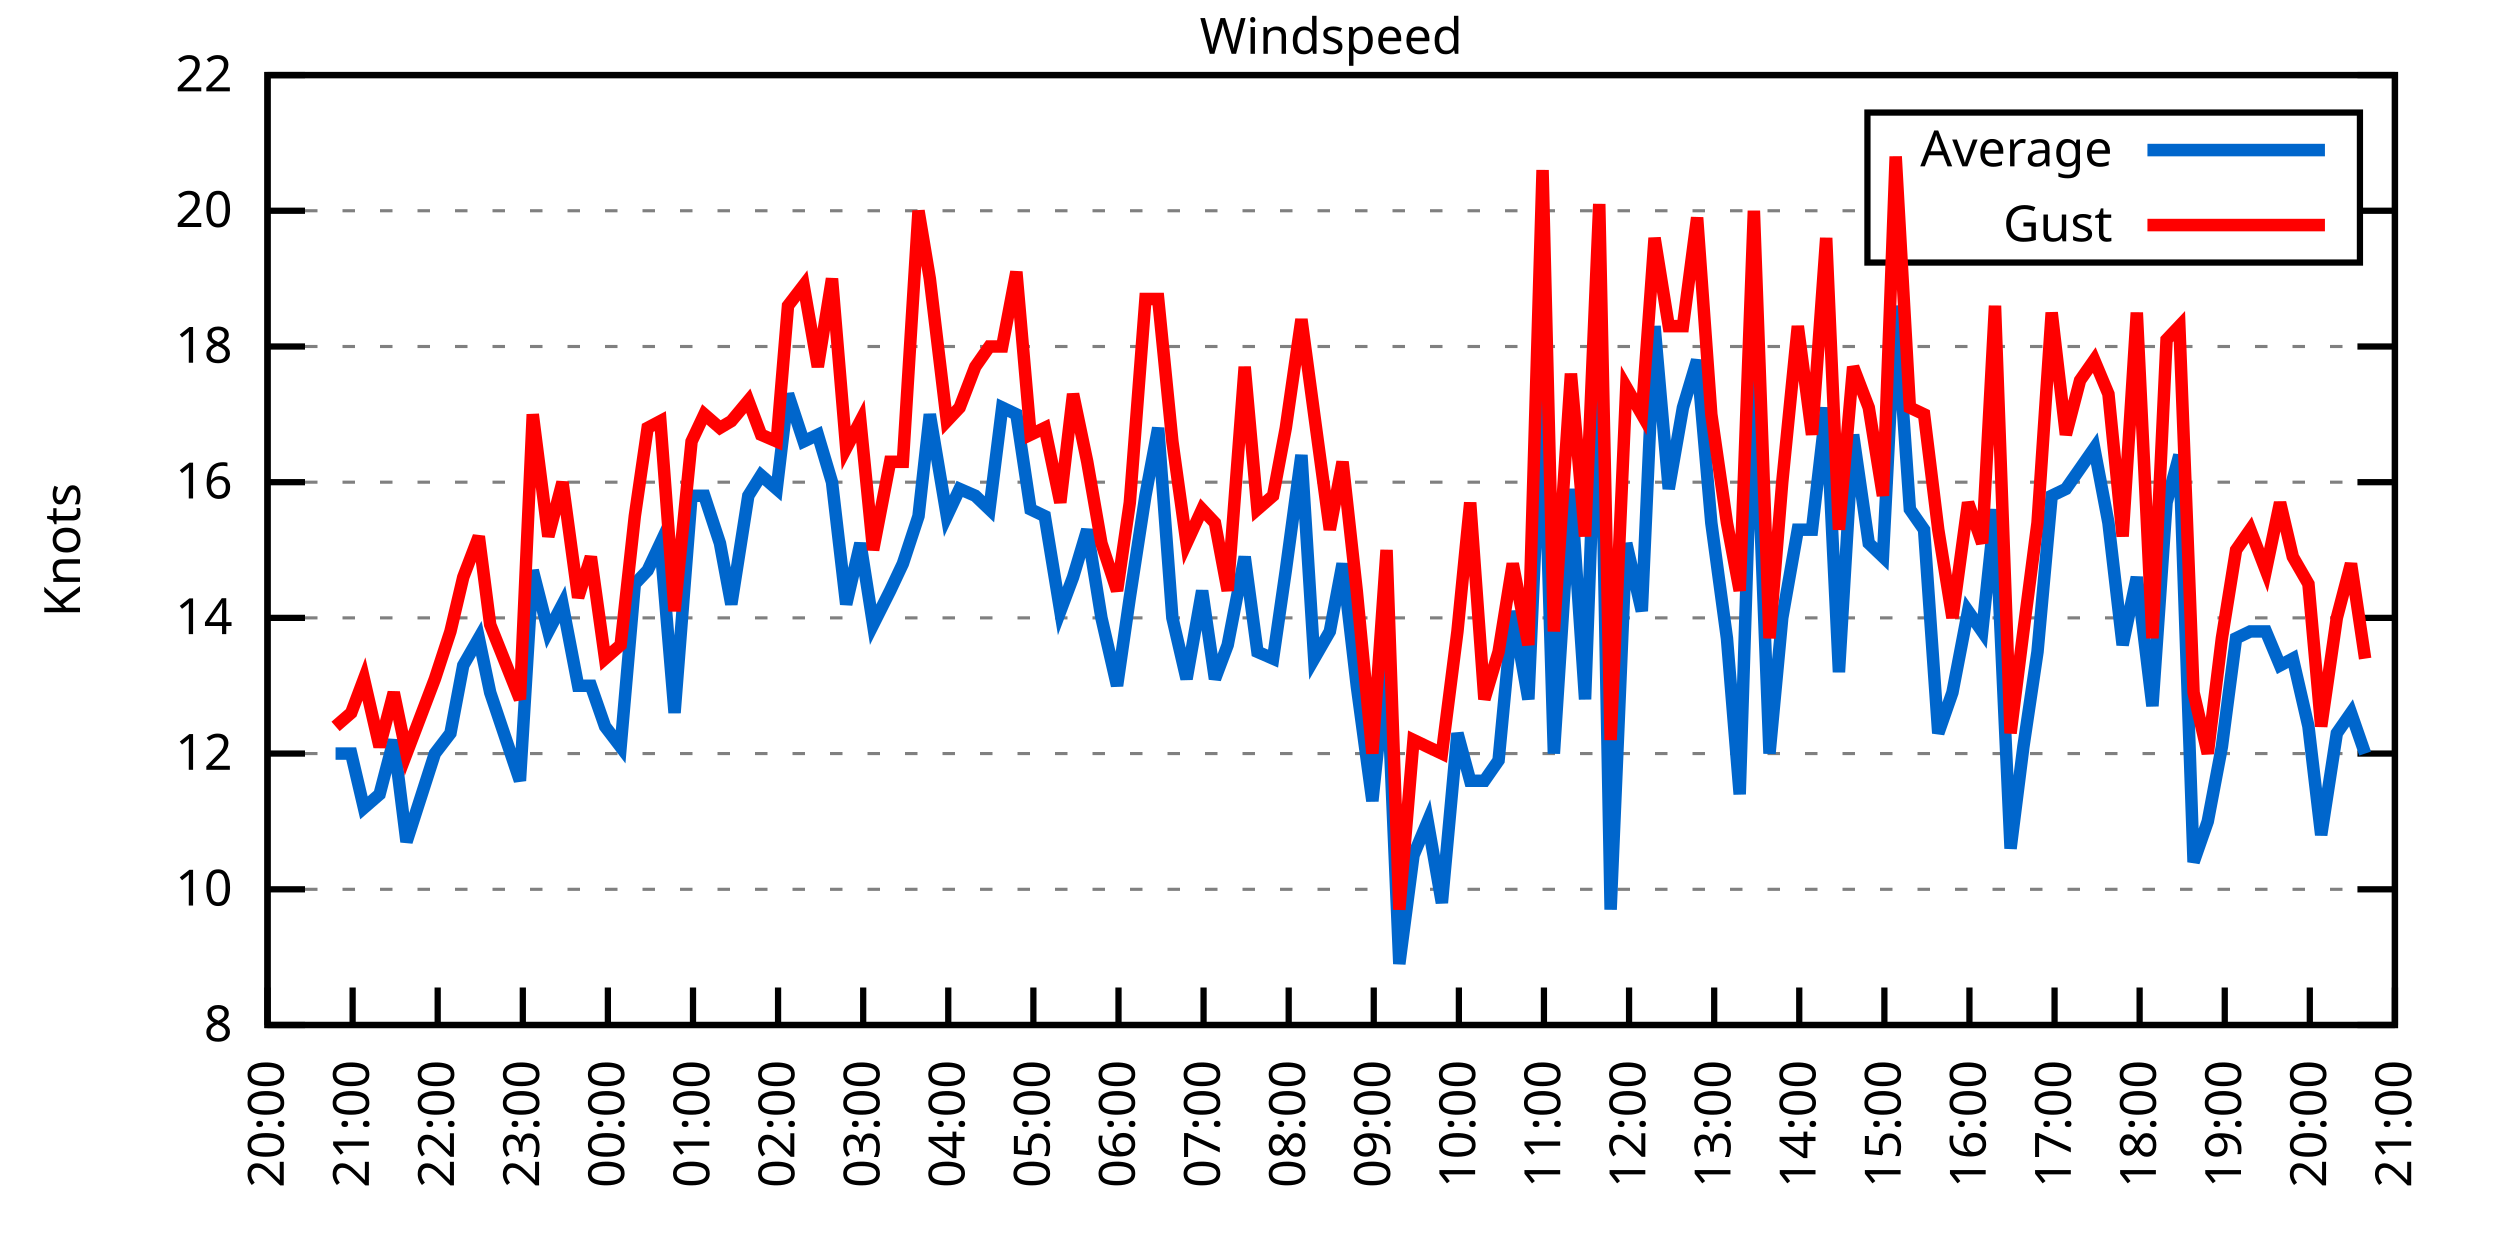
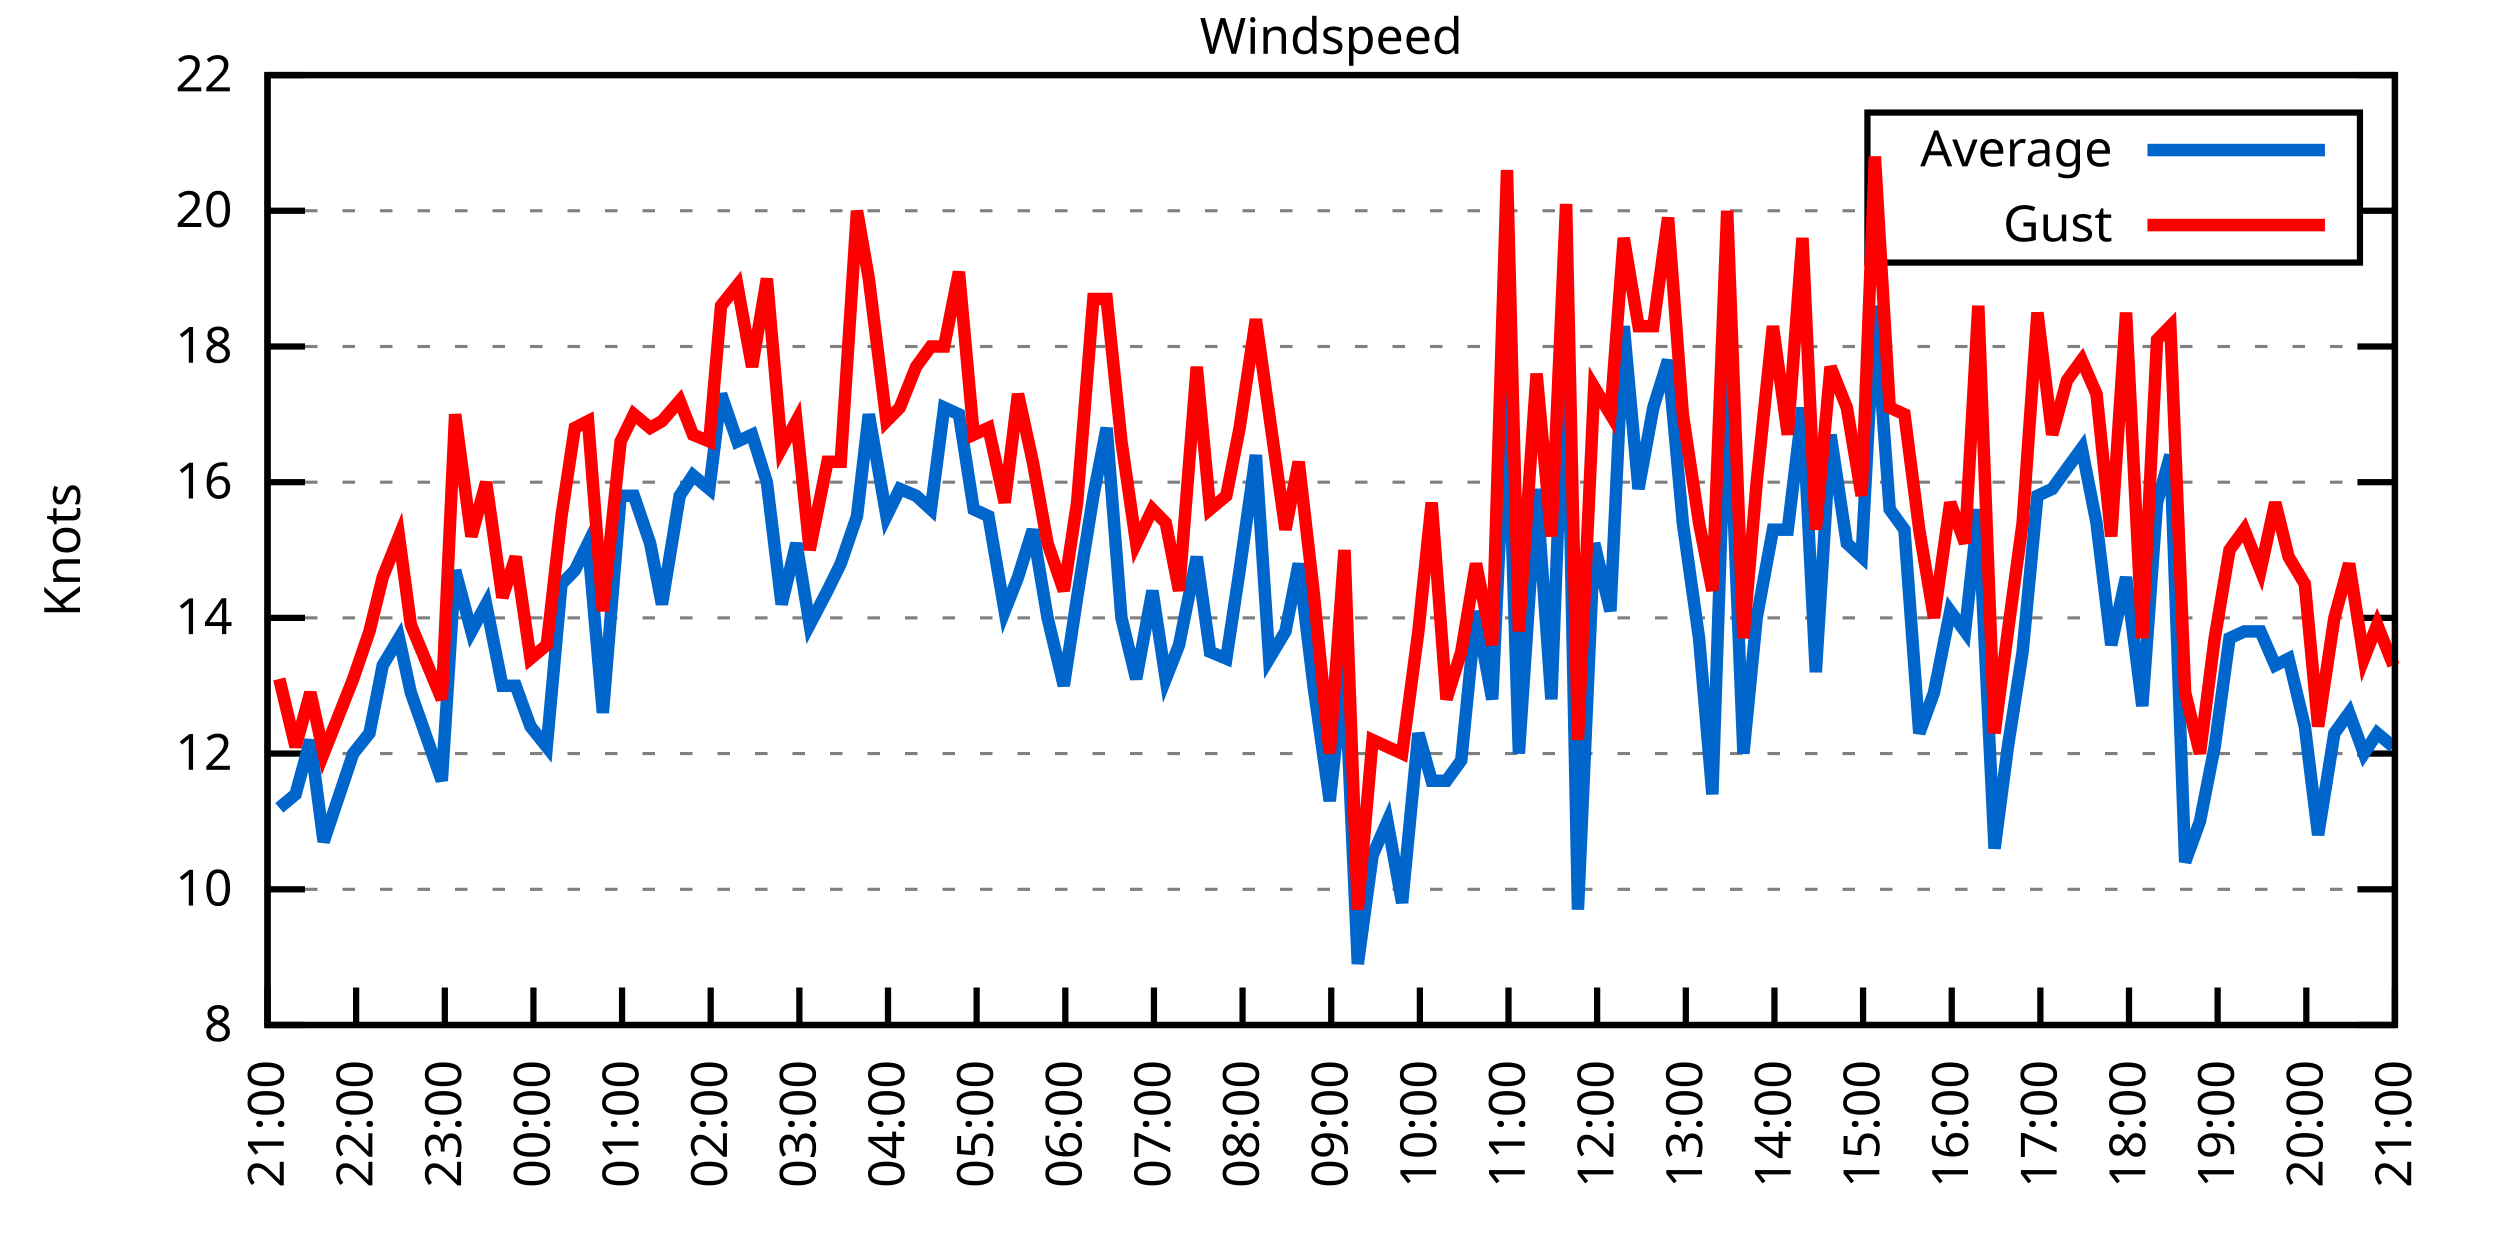
<svg xmlns="http://www.w3.org/2000/svg" xmlns:xlink="http://www.w3.org/1999/xlink" width="400" height="200" viewBox="0 0 400 200">
  <g id="gnuplot_canvas">
    <rect x="0" y="0" width="400" height="200" fill="none" />
    <defs>
      <circle id="gpDot" r="0.5" stroke-width="0.5" stroke="currentColor" />
      <path id="gpPt0" stroke-width="0.333" stroke="currentColor" d="M-1,0 h2 M0,-1 v2" />
      <path id="gpPt1" stroke-width="0.333" stroke="currentColor" d="M-1,-1 L1,1 M1,-1 L-1,1" />
      <path id="gpPt2" stroke-width="0.333" stroke="currentColor" d="M-1,0 L1,0 M0,-1 L0,1 M-1,-1 L1,1 M-1,1 L1,-1" />
      <rect id="gpPt3" stroke-width="0.333" stroke="currentColor" x="-1" y="-1" width="2" height="2" />
      <rect id="gpPt4" stroke-width="0.333" stroke="currentColor" fill="currentColor" x="-1" y="-1" width="2" height="2" />
      <circle id="gpPt5" stroke-width="0.333" stroke="currentColor" cx="0" cy="0" r="1" />
      <use xlink:href="#gpPt5" id="gpPt6" fill="currentColor" stroke="none" />
      <path id="gpPt7" stroke-width="0.333" stroke="currentColor" d="M0,-1.33 L-1.33,0.67 L1.33,0.67 z" />
      <use xlink:href="#gpPt7" id="gpPt8" fill="currentColor" stroke="none" />
      <use xlink:href="#gpPt7" id="gpPt9" stroke="currentColor" transform="rotate(180)" />
      <use xlink:href="#gpPt9" id="gpPt10" fill="currentColor" stroke="none" />
      <use xlink:href="#gpPt3" id="gpPt11" stroke="currentColor" transform="rotate(45)" />
      <use xlink:href="#gpPt11" id="gpPt12" fill="currentColor" stroke="none" />
      <path id="gpPt13" stroke-width="0.333" stroke="currentColor" d="M0,1.330 L1.265,0.411 L0.782,-1.067 L-0.782,-1.076 L-1.265,0.411 z" />
      <use xlink:href="#gpPt13" id="gpPt14" fill="currentColor" stroke="none" />
      <filter id="textbox" filterUnits="objectBoundingBox" x="0" y="0" height="1" width="1">
        <feFlood flood-color="white" flood-opacity="1" result="bgnd" />
        <feComposite in="SourceGraphic" in2="bgnd" operator="atop" />
      </filter>
      <filter id="greybox" filterUnits="objectBoundingBox" x="0" y="0" height="1" width="1">
        <feFlood flood-color="lightgrey" flood-opacity="1" result="grey" />
        <feComposite in="SourceGraphic" in2="grey" operator="atop" />
      </filter>
    </defs>
    <g fill="none" color="white" stroke="currentColor" stroke-width="1.00" stroke-linecap="butt" stroke-linejoin="miter">
</g>
    <g fill="none" color="black" stroke="currentColor" stroke-width="1.00" stroke-linecap="butt" stroke-linejoin="miter">
      <g stroke="none" shape-rendering="crispEdges">
        <polygon fill="rgb(255, 255, 255)" points="42.80,164.00 383.18,164.00 383.18,12.02 42.80,12.02 " />
      </g>
    </g>
    <g fill="none" color="black" stroke="currentColor" stroke-width="1.00" stroke-linecap="butt" stroke-linejoin="miter">
</g>
    <g fill="none" color="black" stroke="black" stroke-width="0.50" stroke-linecap="butt" stroke-linejoin="miter">
</g>
    <g fill="none" color="gray" stroke="currentColor" stroke-width="0.50" stroke-linecap="butt" stroke-linejoin="miter">
      <path stroke="gray" stroke-dasharray="2,4" class="gridline" d="M42.80,164.00 L383.19,164.00  " />
    </g>
    <g fill="none" color="gray" stroke="gray" stroke-width="1.00" stroke-linecap="butt" stroke-linejoin="miter">
</g>
    <g fill="none" color="black" stroke="currentColor" stroke-width="1.00" stroke-linecap="butt" stroke-linejoin="miter">
      <path stroke="black" d="M42.80,164.00 L48.80,164.00 M383.19,164.00 L377.19,164.00  " />
      <g transform="translate(37.20,166.60)" stroke="none" fill="black" font-family="Sans" font-size="8.00" text-anchor="end">
        <text>
          <tspan font-family="Sans"> 8</tspan>
        </text>
      </g>
    </g>
    <g fill="none" color="black" stroke="currentColor" stroke-width="1.00" stroke-linecap="butt" stroke-linejoin="miter">
</g>
    <g fill="none" color="black" stroke="black" stroke-width="0.50" stroke-linecap="butt" stroke-linejoin="miter">
</g>
    <g fill="none" color="gray" stroke="currentColor" stroke-width="0.50" stroke-linecap="butt" stroke-linejoin="miter">
      <path stroke="gray" stroke-dasharray="2,4" class="gridline" d="M42.80,142.29 L383.19,142.29  " />
    </g>
    <g fill="none" color="gray" stroke="gray" stroke-width="1.00" stroke-linecap="butt" stroke-linejoin="miter">
</g>
    <g fill="none" color="black" stroke="currentColor" stroke-width="1.00" stroke-linecap="butt" stroke-linejoin="miter">
      <path stroke="black" d="M42.80,142.29 L48.80,142.29 M383.19,142.29 L377.19,142.29  " />
      <g transform="translate(37.20,144.89)" stroke="none" fill="black" font-family="Sans" font-size="8.00" text-anchor="end">
        <text>
          <tspan font-family="Sans"> 10</tspan>
        </text>
      </g>
    </g>
    <g fill="none" color="black" stroke="currentColor" stroke-width="1.00" stroke-linecap="butt" stroke-linejoin="miter">
</g>
    <g fill="none" color="black" stroke="black" stroke-width="0.50" stroke-linecap="butt" stroke-linejoin="miter">
</g>
    <g fill="none" color="gray" stroke="currentColor" stroke-width="0.50" stroke-linecap="butt" stroke-linejoin="miter">
      <path stroke="gray" stroke-dasharray="2,4" class="gridline" d="M42.80,120.57 L383.19,120.57  " />
    </g>
    <g fill="none" color="gray" stroke="gray" stroke-width="1.00" stroke-linecap="butt" stroke-linejoin="miter">
</g>
    <g fill="none" color="black" stroke="currentColor" stroke-width="1.00" stroke-linecap="butt" stroke-linejoin="miter">
      <path stroke="black" d="M42.80,120.57 L48.80,120.57 M383.19,120.57 L377.19,120.57  " />
      <g transform="translate(37.20,123.17)" stroke="none" fill="black" font-family="Sans" font-size="8.00" text-anchor="end">
        <text>
          <tspan font-family="Sans"> 12</tspan>
        </text>
      </g>
    </g>
    <g fill="none" color="black" stroke="currentColor" stroke-width="1.00" stroke-linecap="butt" stroke-linejoin="miter">
</g>
    <g fill="none" color="black" stroke="black" stroke-width="0.50" stroke-linecap="butt" stroke-linejoin="miter">
</g>
    <g fill="none" color="gray" stroke="currentColor" stroke-width="0.50" stroke-linecap="butt" stroke-linejoin="miter">
      <path stroke="gray" stroke-dasharray="2,4" class="gridline" d="M42.80,98.86 L383.19,98.86  " />
    </g>
    <g fill="none" color="gray" stroke="gray" stroke-width="1.00" stroke-linecap="butt" stroke-linejoin="miter">
</g>
    <g fill="none" color="black" stroke="currentColor" stroke-width="1.00" stroke-linecap="butt" stroke-linejoin="miter">
      <path stroke="black" d="M42.80,98.86 L48.80,98.86 M383.19,98.86 L377.19,98.86  " />
      <g transform="translate(37.20,101.46)" stroke="none" fill="black" font-family="Sans" font-size="8.00" text-anchor="end">
        <text>
          <tspan font-family="Sans"> 14</tspan>
        </text>
      </g>
    </g>
    <g fill="none" color="black" stroke="currentColor" stroke-width="1.00" stroke-linecap="butt" stroke-linejoin="miter">
</g>
    <g fill="none" color="black" stroke="black" stroke-width="0.50" stroke-linecap="butt" stroke-linejoin="miter">
</g>
    <g fill="none" color="gray" stroke="currentColor" stroke-width="0.50" stroke-linecap="butt" stroke-linejoin="miter">
      <path stroke="gray" stroke-dasharray="2,4" class="gridline" d="M42.80,77.15 L383.19,77.15  " />
    </g>
    <g fill="none" color="gray" stroke="gray" stroke-width="1.00" stroke-linecap="butt" stroke-linejoin="miter">
</g>
    <g fill="none" color="black" stroke="currentColor" stroke-width="1.00" stroke-linecap="butt" stroke-linejoin="miter">
      <path stroke="black" d="M42.80,77.15 L48.80,77.15 M383.19,77.15 L377.19,77.15  " />
      <g transform="translate(37.20,79.75)" stroke="none" fill="black" font-family="Sans" font-size="8.00" text-anchor="end">
        <text>
          <tspan font-family="Sans"> 16</tspan>
        </text>
      </g>
    </g>
    <g fill="none" color="black" stroke="currentColor" stroke-width="1.00" stroke-linecap="butt" stroke-linejoin="miter">
</g>
    <g fill="none" color="black" stroke="black" stroke-width="0.50" stroke-linecap="butt" stroke-linejoin="miter">
</g>
    <g fill="none" color="gray" stroke="currentColor" stroke-width="0.50" stroke-linecap="butt" stroke-linejoin="miter">
      <path stroke="gray" stroke-dasharray="2,4" class="gridline" d="M42.80,55.44 L383.19,55.44  " />
    </g>
    <g fill="none" color="gray" stroke="gray" stroke-width="1.00" stroke-linecap="butt" stroke-linejoin="miter">
</g>
    <g fill="none" color="black" stroke="currentColor" stroke-width="1.00" stroke-linecap="butt" stroke-linejoin="miter">
      <path stroke="black" d="M42.80,55.44 L48.80,55.44 M383.19,55.44 L377.19,55.44  " />
      <g transform="translate(37.20,58.04)" stroke="none" fill="black" font-family="Sans" font-size="8.00" text-anchor="end">
        <text>
          <tspan font-family="Sans"> 18</tspan>
        </text>
      </g>
    </g>
    <g fill="none" color="black" stroke="currentColor" stroke-width="1.00" stroke-linecap="butt" stroke-linejoin="miter">
</g>
    <g fill="none" color="black" stroke="black" stroke-width="0.50" stroke-linecap="butt" stroke-linejoin="miter">
</g>
    <g fill="none" color="gray" stroke="currentColor" stroke-width="0.50" stroke-linecap="butt" stroke-linejoin="miter">
      <path stroke="gray" stroke-dasharray="2,4" class="gridline" d="M42.80,33.72 L298.79,33.72 M377.59,33.72 L383.19,33.72  " />
    </g>
    <g fill="none" color="gray" stroke="gray" stroke-width="1.00" stroke-linecap="butt" stroke-linejoin="miter">
</g>
    <g fill="none" color="black" stroke="currentColor" stroke-width="1.00" stroke-linecap="butt" stroke-linejoin="miter">
      <path stroke="black" d="M42.80,33.72 L48.80,33.72 M383.19,33.72 L377.19,33.72  " />
      <g transform="translate(37.20,36.32)" stroke="none" fill="black" font-family="Sans" font-size="8.00" text-anchor="end">
        <text>
          <tspan font-family="Sans"> 20</tspan>
        </text>
      </g>
    </g>
    <g fill="none" color="black" stroke="currentColor" stroke-width="1.00" stroke-linecap="butt" stroke-linejoin="miter">
</g>
    <g fill="none" color="black" stroke="black" stroke-width="0.50" stroke-linecap="butt" stroke-linejoin="miter">
</g>
    <g fill="none" color="gray" stroke="currentColor" stroke-width="0.50" stroke-linecap="butt" stroke-linejoin="miter">
      <path stroke="gray" stroke-dasharray="2,4" class="gridline" d="M42.80,12.01 L383.19,12.01  " />
    </g>
    <g fill="none" color="gray" stroke="gray" stroke-width="1.00" stroke-linecap="butt" stroke-linejoin="miter">
</g>
    <g fill="none" color="black" stroke="currentColor" stroke-width="1.00" stroke-linecap="butt" stroke-linejoin="miter">
      <path stroke="black" d="M42.80,12.01 L48.80,12.01 M383.19,12.01 L377.19,12.01  " />
      <g transform="translate(37.20,14.61)" stroke="none" fill="black" font-family="Sans" font-size="8.00" text-anchor="end">
        <text>
          <tspan font-family="Sans"> 22</tspan>
        </text>
      </g>
    </g>
    <g fill="none" color="black" stroke="currentColor" stroke-width="1.00" stroke-linecap="butt" stroke-linejoin="miter">
      <path stroke="black" d="M42.80,164.00 L42.80,158.00  " />
      <g transform="translate(45.40,169.60) rotate(270.00)" stroke="none" fill="black" font-family="Sans" font-size="8.00" text-anchor="end">
        <text>
-           <tspan font-family="Sans">20:00</tspan>
-         </text>
-       </g>
-     </g>
-     <g fill="none" color="black" stroke="currentColor" stroke-width="1.00" stroke-linecap="butt" stroke-linejoin="miter">
-       <path stroke="black" d="M56.42,164.00 L56.42,158.00  " />
-       <g transform="translate(59.02,169.60) rotate(270.00)" stroke="none" fill="black" font-family="Sans" font-size="8.00" text-anchor="end">
-         <text>
          <tspan font-family="Sans">21:00</tspan>
        </text>
      </g>
    </g>
    <g fill="none" color="black" stroke="currentColor" stroke-width="1.00" stroke-linecap="butt" stroke-linejoin="miter">
-       <path stroke="black" d="M70.03,164.00 L70.03,158.00  " />
-       <g transform="translate(72.63,169.60) rotate(270.00)" stroke="none" fill="black" font-family="Sans" font-size="8.00" text-anchor="end">
+       <path stroke="black" d="M56.98,164.00 L56.98,158.00  " />
+       <g transform="translate(59.58,169.60) rotate(270.00)" stroke="none" fill="black" font-family="Sans" font-size="8.00" text-anchor="end">
        <text>
          <tspan font-family="Sans">22:00</tspan>
        </text>
      </g>
    </g>
    <g fill="none" color="black" stroke="currentColor" stroke-width="1.00" stroke-linecap="butt" stroke-linejoin="miter">
-       <path stroke="black" d="M83.65,164.00 L83.65,158.00  " />
-       <g transform="translate(86.25,169.60) rotate(270.00)" stroke="none" fill="black" font-family="Sans" font-size="8.00" text-anchor="end">
+       <path stroke="black" d="M71.17,164.00 L71.17,158.00  " />
+       <g transform="translate(73.77,169.60) rotate(270.00)" stroke="none" fill="black" font-family="Sans" font-size="8.00" text-anchor="end">
        <text>
          <tspan font-family="Sans">23:00</tspan>
        </text>
      </g>
    </g>
    <g fill="none" color="black" stroke="currentColor" stroke-width="1.00" stroke-linecap="butt" stroke-linejoin="miter">
-       <path stroke="black" d="M97.26,164.00 L97.26,158.00  " />
-       <g transform="translate(99.86,169.60) rotate(270.00)" stroke="none" fill="black" font-family="Sans" font-size="8.00" text-anchor="end">
+       <path stroke="black" d="M85.35,164.00 L85.35,158.00  " />
+       <g transform="translate(87.95,169.60) rotate(270.00)" stroke="none" fill="black" font-family="Sans" font-size="8.00" text-anchor="end">
        <text>
          <tspan font-family="Sans">00:00</tspan>
        </text>
      </g>
    </g>
    <g fill="none" color="black" stroke="currentColor" stroke-width="1.00" stroke-linecap="butt" stroke-linejoin="miter">
-       <path stroke="black" d="M110.88,164.00 L110.88,158.00  " />
-       <g transform="translate(113.48,169.60) rotate(270.00)" stroke="none" fill="black" font-family="Sans" font-size="8.00" text-anchor="end">
+       <path stroke="black" d="M99.53,164.00 L99.53,158.00  " />
+       <g transform="translate(102.13,169.60) rotate(270.00)" stroke="none" fill="black" font-family="Sans" font-size="8.00" text-anchor="end">
        <text>
          <tspan font-family="Sans">01:00</tspan>
        </text>
      </g>
    </g>
    <g fill="none" color="black" stroke="currentColor" stroke-width="1.00" stroke-linecap="butt" stroke-linejoin="miter">
-       <path stroke="black" d="M124.49,164.00 L124.49,158.00  " />
-       <g transform="translate(127.09,169.60) rotate(270.00)" stroke="none" fill="black" font-family="Sans" font-size="8.00" text-anchor="end">
+       <path stroke="black" d="M113.71,164.00 L113.71,158.00  " />
+       <g transform="translate(116.31,169.60) rotate(270.00)" stroke="none" fill="black" font-family="Sans" font-size="8.00" text-anchor="end">
        <text>
          <tspan font-family="Sans">02:00</tspan>
        </text>
      </g>
    </g>
    <g fill="none" color="black" stroke="currentColor" stroke-width="1.00" stroke-linecap="butt" stroke-linejoin="miter">
-       <path stroke="black" d="M138.11,164.00 L138.11,158.00  " />
-       <g transform="translate(140.71,169.60) rotate(270.00)" stroke="none" fill="black" font-family="Sans" font-size="8.00" text-anchor="end">
+       <path stroke="black" d="M127.90,164.00 L127.90,158.00  " />
+       <g transform="translate(130.50,169.60) rotate(270.00)" stroke="none" fill="black" font-family="Sans" font-size="8.00" text-anchor="end">
        <text>
          <tspan font-family="Sans">03:00</tspan>
        </text>
      </g>
    </g>
    <g fill="none" color="black" stroke="currentColor" stroke-width="1.00" stroke-linecap="butt" stroke-linejoin="miter">
-       <path stroke="black" d="M151.72,164.00 L151.72,158.00  " />
-       <g transform="translate(154.32,169.60) rotate(270.00)" stroke="none" fill="black" font-family="Sans" font-size="8.00" text-anchor="end">
+       <path stroke="black" d="M142.08,164.00 L142.08,158.00  " />
+       <g transform="translate(144.68,169.60) rotate(270.00)" stroke="none" fill="black" font-family="Sans" font-size="8.00" text-anchor="end">
        <text>
          <tspan font-family="Sans">04:00</tspan>
        </text>
      </g>
    </g>
    <g fill="none" color="black" stroke="currentColor" stroke-width="1.00" stroke-linecap="butt" stroke-linejoin="miter">
-       <path stroke="black" d="M165.34,164.00 L165.34,158.00  " />
-       <g transform="translate(167.94,169.60) rotate(270.00)" stroke="none" fill="black" font-family="Sans" font-size="8.00" text-anchor="end">
+       <path stroke="black" d="M156.26,164.00 L156.26,158.00  " />
+       <g transform="translate(158.86,169.60) rotate(270.00)" stroke="none" fill="black" font-family="Sans" font-size="8.00" text-anchor="end">
        <text>
          <tspan font-family="Sans">05:00</tspan>
        </text>
      </g>
    </g>
    <g fill="none" color="black" stroke="currentColor" stroke-width="1.00" stroke-linecap="butt" stroke-linejoin="miter">
-       <path stroke="black" d="M178.96,164.00 L178.96,158.00  " />
-       <g transform="translate(181.56,169.60) rotate(270.00)" stroke="none" fill="black" font-family="Sans" font-size="8.00" text-anchor="end">
+       <path stroke="black" d="M170.45,164.00 L170.45,158.00  " />
+       <g transform="translate(173.05,169.60) rotate(270.00)" stroke="none" fill="black" font-family="Sans" font-size="8.00" text-anchor="end">
        <text>
          <tspan font-family="Sans">06:00</tspan>
        </text>
      </g>
    </g>
    <g fill="none" color="black" stroke="currentColor" stroke-width="1.00" stroke-linecap="butt" stroke-linejoin="miter">
-       <path stroke="black" d="M192.57,164.00 L192.57,158.00  " />
-       <g transform="translate(195.17,169.60) rotate(270.00)" stroke="none" fill="black" font-family="Sans" font-size="8.00" text-anchor="end">
+       <path stroke="black" d="M184.63,164.00 L184.63,158.00  " />
+       <g transform="translate(187.23,169.60) rotate(270.00)" stroke="none" fill="black" font-family="Sans" font-size="8.00" text-anchor="end">
        <text>
          <tspan font-family="Sans">07:00</tspan>
        </text>
      </g>
    </g>
    <g fill="none" color="black" stroke="currentColor" stroke-width="1.00" stroke-linecap="butt" stroke-linejoin="miter">
-       <path stroke="black" d="M206.19,164.00 L206.19,158.00  " />
-       <g transform="translate(208.79,169.60) rotate(270.00)" stroke="none" fill="black" font-family="Sans" font-size="8.00" text-anchor="end">
+       <path stroke="black" d="M198.81,164.00 L198.81,158.00  " />
+       <g transform="translate(201.41,169.60) rotate(270.00)" stroke="none" fill="black" font-family="Sans" font-size="8.00" text-anchor="end">
        <text>
          <tspan font-family="Sans">08:00</tspan>
        </text>
      </g>
    </g>
    <g fill="none" color="black" stroke="currentColor" stroke-width="1.00" stroke-linecap="butt" stroke-linejoin="miter">
-       <path stroke="black" d="M219.80,164.00 L219.80,158.00  " />
-       <g transform="translate(222.40,169.60) rotate(270.00)" stroke="none" fill="black" font-family="Sans" font-size="8.00" text-anchor="end">
+       <path stroke="black" d="M213.00,164.00 L213.00,158.00  " />
+       <g transform="translate(215.60,169.60) rotate(270.00)" stroke="none" fill="black" font-family="Sans" font-size="8.00" text-anchor="end">
        <text>
          <tspan font-family="Sans">09:00</tspan>
        </text>
      </g>
    </g>
    <g fill="none" color="black" stroke="currentColor" stroke-width="1.00" stroke-linecap="butt" stroke-linejoin="miter">
-       <path stroke="black" d="M233.42,164.00 L233.42,158.00  " />
-       <g transform="translate(236.02,169.60) rotate(270.00)" stroke="none" fill="black" font-family="Sans" font-size="8.00" text-anchor="end">
+       <path stroke="black" d="M227.18,164.00 L227.18,158.00  " />
+       <g transform="translate(229.78,169.60) rotate(270.00)" stroke="none" fill="black" font-family="Sans" font-size="8.00" text-anchor="end">
        <text>
          <tspan font-family="Sans">10:00</tspan>
        </text>
      </g>
    </g>
    <g fill="none" color="black" stroke="currentColor" stroke-width="1.00" stroke-linecap="butt" stroke-linejoin="miter">
-       <path stroke="black" d="M247.03,164.00 L247.03,158.00  " />
-       <g transform="translate(249.63,169.60) rotate(270.00)" stroke="none" fill="black" font-family="Sans" font-size="8.00" text-anchor="end">
+       <path stroke="black" d="M241.36,164.00 L241.36,158.00  " />
+       <g transform="translate(243.96,169.60) rotate(270.00)" stroke="none" fill="black" font-family="Sans" font-size="8.00" text-anchor="end">
        <text>
          <tspan font-family="Sans">11:00</tspan>
        </text>
      </g>
    </g>
    <g fill="none" color="black" stroke="currentColor" stroke-width="1.00" stroke-linecap="butt" stroke-linejoin="miter">
-       <path stroke="black" d="M260.65,164.00 L260.65,158.00  " />
-       <g transform="translate(263.25,169.60) rotate(270.00)" stroke="none" fill="black" font-family="Sans" font-size="8.00" text-anchor="end">
+       <path stroke="black" d="M255.54,164.00 L255.54,158.00  " />
+       <g transform="translate(258.14,169.60) rotate(270.00)" stroke="none" fill="black" font-family="Sans" font-size="8.00" text-anchor="end">
        <text>
          <tspan font-family="Sans">12:00</tspan>
        </text>
      </g>
    </g>
    <g fill="none" color="black" stroke="currentColor" stroke-width="1.00" stroke-linecap="butt" stroke-linejoin="miter">
-       <path stroke="black" d="M274.27,164.00 L274.27,158.00  " />
-       <g transform="translate(276.87,169.60) rotate(270.00)" stroke="none" fill="black" font-family="Sans" font-size="8.00" text-anchor="end">
+       <path stroke="black" d="M269.73,164.00 L269.73,158.00  " />
+       <g transform="translate(272.33,169.60) rotate(270.00)" stroke="none" fill="black" font-family="Sans" font-size="8.00" text-anchor="end">
        <text>
          <tspan font-family="Sans">13:00</tspan>
        </text>
      </g>
    </g>
    <g fill="none" color="black" stroke="currentColor" stroke-width="1.00" stroke-linecap="butt" stroke-linejoin="miter">
-       <path stroke="black" d="M287.88,164.00 L287.88,158.00  " />
-       <g transform="translate(290.48,169.60) rotate(270.00)" stroke="none" fill="black" font-family="Sans" font-size="8.00" text-anchor="end">
+       <path stroke="black" d="M283.91,164.00 L283.91,158.00  " />
+       <g transform="translate(286.51,169.60) rotate(270.00)" stroke="none" fill="black" font-family="Sans" font-size="8.00" text-anchor="end">
        <text>
          <tspan font-family="Sans">14:00</tspan>
        </text>
      </g>
    </g>
    <g fill="none" color="black" stroke="currentColor" stroke-width="1.00" stroke-linecap="butt" stroke-linejoin="miter">
-       <path stroke="black" d="M301.50,164.00 L301.50,158.00  " />
-       <g transform="translate(304.10,169.60) rotate(270.00)" stroke="none" fill="black" font-family="Sans" font-size="8.00" text-anchor="end">
+       <path stroke="black" d="M298.09,164.00 L298.09,158.00  " />
+       <g transform="translate(300.69,169.60) rotate(270.00)" stroke="none" fill="black" font-family="Sans" font-size="8.00" text-anchor="end">
        <text>
          <tspan font-family="Sans">15:00</tspan>
        </text>
      </g>
    </g>
    <g fill="none" color="black" stroke="currentColor" stroke-width="1.00" stroke-linecap="butt" stroke-linejoin="miter">
-       <path stroke="black" d="M315.11,164.00 L315.11,158.00  " />
-       <g transform="translate(317.71,169.60) rotate(270.00)" stroke="none" fill="black" font-family="Sans" font-size="8.00" text-anchor="end">
+       <path stroke="black" d="M312.28,164.00 L312.28,158.00  " />
+       <g transform="translate(314.88,169.60) rotate(270.00)" stroke="none" fill="black" font-family="Sans" font-size="8.00" text-anchor="end">
        <text>
          <tspan font-family="Sans">16:00</tspan>
        </text>
      </g>
    </g>
    <g fill="none" color="black" stroke="currentColor" stroke-width="1.00" stroke-linecap="butt" stroke-linejoin="miter">
-       <path stroke="black" d="M328.73,164.00 L328.73,158.00  " />
-       <g transform="translate(331.33,169.60) rotate(270.00)" stroke="none" fill="black" font-family="Sans" font-size="8.00" text-anchor="end">
+       <path stroke="black" d="M326.46,164.00 L326.46,158.00  " />
+       <g transform="translate(329.06,169.60) rotate(270.00)" stroke="none" fill="black" font-family="Sans" font-size="8.00" text-anchor="end">
        <text>
          <tspan font-family="Sans">17:00</tspan>
        </text>
      </g>
    </g>
    <g fill="none" color="black" stroke="currentColor" stroke-width="1.00" stroke-linecap="butt" stroke-linejoin="miter">
-       <path stroke="black" d="M342.34,164.00 L342.34,158.00  " />
-       <g transform="translate(344.94,169.60) rotate(270.00)" stroke="none" fill="black" font-family="Sans" font-size="8.00" text-anchor="end">
+       <path stroke="black" d="M340.64,164.00 L340.64,158.00  " />
+       <g transform="translate(343.24,169.60) rotate(270.00)" stroke="none" fill="black" font-family="Sans" font-size="8.00" text-anchor="end">
        <text>
          <tspan font-family="Sans">18:00</tspan>
        </text>
      </g>
    </g>
    <g fill="none" color="black" stroke="currentColor" stroke-width="1.00" stroke-linecap="butt" stroke-linejoin="miter">
-       <path stroke="black" d="M355.96,164.00 L355.96,158.00  " />
-       <g transform="translate(358.56,169.60) rotate(270.00)" stroke="none" fill="black" font-family="Sans" font-size="8.00" text-anchor="end">
+       <path stroke="black" d="M354.82,164.00 L354.82,158.00  " />
+       <g transform="translate(357.42,169.60) rotate(270.00)" stroke="none" fill="black" font-family="Sans" font-size="8.00" text-anchor="end">
        <text>
          <tspan font-family="Sans">19:00</tspan>
        </text>
      </g>
    </g>
    <g fill="none" color="black" stroke="currentColor" stroke-width="1.00" stroke-linecap="butt" stroke-linejoin="miter">
-       <path stroke="black" d="M369.57,164.00 L369.57,158.00  " />
-       <g transform="translate(372.17,169.60) rotate(270.00)" stroke="none" fill="black" font-family="Sans" font-size="8.00" text-anchor="end">
+       <path stroke="black" d="M369.01,164.00 L369.01,158.00  " />
+       <g transform="translate(371.61,169.60) rotate(270.00)" stroke="none" fill="black" font-family="Sans" font-size="8.00" text-anchor="end">
        <text>
          <tspan font-family="Sans">20:00</tspan>
        </text>
      </g>
    </g>
    <g fill="none" color="black" stroke="currentColor" stroke-width="1.00" stroke-linecap="butt" stroke-linejoin="miter">
      <path stroke="black" d="M383.19,164.00 L383.19,158.00  " />
      <g transform="translate(385.79,169.60) rotate(270.00)" stroke="none" fill="black" font-family="Sans" font-size="8.00" text-anchor="end">
        <text>
          <tspan font-family="Sans">21:00</tspan>
        </text>
      </g>
    </g>
    <g fill="none" color="black" stroke="currentColor" stroke-width="1.00" stroke-linecap="butt" stroke-linejoin="miter">
</g>
    <g fill="none" color="black" stroke="currentColor" stroke-width="1.00" stroke-linecap="butt" stroke-linejoin="miter">
      <path stroke="black" d="M42.80,12.01 L42.80,164.00 L383.19,164.00 L383.19,12.01 L42.80,12.01 Z  " />
    </g>
    <g fill="none" color="black" stroke="currentColor" stroke-width="1.00" stroke-linecap="butt" stroke-linejoin="miter">
</g>
    <g fill="none" color="black" stroke="currentColor" stroke-width="1.00" stroke-linecap="butt" stroke-linejoin="miter">
      <path stroke="black" d="M298.79,42.01 L298.79,18.01 L377.59,18.01 L377.59,42.01 L298.79,42.01 Z  " />
    </g>
    <g id="Windspeed_plot_1">
      <g fill="none" color="white" stroke="black" stroke-width="2.00" stroke-linecap="butt" stroke-linejoin="miter">
</g>
      <g fill="none" color="black" stroke="currentColor" stroke-width="2.00" stroke-linecap="butt" stroke-linejoin="miter">
        <g transform="translate(337.99,26.61)" stroke="none" fill="black" font-family="Sans" font-size="8.00" text-anchor="end">
          <text>
            <tspan font-family="Sans">Average</tspan>
          </text>
        </g>
      </g>
      <g fill="none" color="black" stroke="currentColor" stroke-width="2.00" stroke-linecap="butt" stroke-linejoin="miter">
-         <path stroke="rgb(  0, 102, 204)" d="M343.59,24.01 L371.99,24.01 M53.69,120.57 L56.19,120.57 L58.23,129.26 L60.73,127.09 L63.00,118.40 L65.04,134.69   L69.58,120.57 L72.07,117.32 L74.12,106.46 L76.61,102.12 L78.43,110.80 L83.19,124.92 L85.24,91.26 L87.73,101.03   L90.00,96.69 L92.50,109.72 L94.54,109.72 L96.81,116.23 L99.30,119.49 L101.57,93.43 L103.62,91.26 L105.66,86.92   L107.93,114.06 L110.65,79.32 L112.69,79.32 L115.19,86.92 L117.01,96.69 L119.73,79.32 L121.77,76.06 L124.27,78.23   L126.08,63.04 L128.58,70.63 L130.85,69.55 L133.12,77.15 L135.39,96.69 L137.66,86.92 L139.70,99.95 L142.42,94.52   L144.46,90.18 L146.96,82.58 L148.77,66.29 L151.50,82.58 L153.54,78.23 L156.04,79.32 L158.31,81.49 L160.35,65.21   L162.62,66.29 L164.89,81.49 L167.16,82.58 L169.65,97.78 L171.69,92.35 L173.96,84.75 L176.23,98.86 L178.73,109.72   L180.77,95.60 L183.27,79.32 L185.31,68.46 L187.58,98.86 L189.85,108.63 L192.34,94.52 L194.39,108.63 L196.43,103.20   L199.15,89.09 L201.19,104.29 L203.69,105.38 L205.73,91.26 L208.23,72.81 L210.27,105.38 L212.77,101.03 L214.81,90.18   L217.08,109.72 L219.58,128.17 L221.85,106.46 L223.89,154.23 L226.16,136.86 L228.43,131.43 L230.70,144.46 L233.19,117.32   L235.23,124.92 L237.50,124.92 L239.77,121.66 L242.04,97.78 L244.54,111.89 L246.81,60.86 L248.62,120.57 L251.35,78.23   L253.61,111.89 L255.88,50.01 L257.70,145.54 L260.20,86.92 L262.69,97.78 L264.73,52.18 L267.00,78.23 L269.27,65.21   L271.54,57.61 L273.81,83.66 L276.31,102.12 L278.35,127.09 L280.62,56.52 L283.12,120.57 L285.16,98.86 L287.65,84.75   L289.92,84.75 L292.19,65.21 L294.23,107.55 L296.50,69.55 L299.00,86.92 L301.27,89.09 L303.31,48.92 L305.58,81.49   L307.85,84.75 L310.12,117.32 L312.39,110.80 L314.89,97.78 L317.15,101.03 L319.20,81.49 L321.69,135.77 L323.74,119.49   L326.00,104.29 L328.27,79.32 L330.54,78.23 L332.81,74.98 L335.08,71.72 L337.35,83.66 L339.62,103.20 L341.89,92.35   L344.39,112.97 L346.65,80.41 L348.70,72.81 L350.97,137.94 L353.24,131.43 L355.50,119.49 L357.77,102.12 L360.04,101.03   L362.54,101.03 L364.81,106.46 L366.85,105.38 L369.35,116.23 L371.39,133.60 L373.89,117.32 L376.16,114.06 L378.42,120.57    " />
+         <path stroke="rgb(  0, 102, 204)" d="M343.59,24.01 L371.99,24.01 M44.69,129.26 L47.29,127.09 L49.66,118.40 L51.78,134.69 L56.51,120.57 L59.11,117.32   L61.24,106.46 L63.84,102.12 L65.73,110.80 L70.69,124.92 L72.82,91.26 L75.42,101.03 L77.78,96.69 L80.38,109.72   L82.51,109.72 L84.88,116.23 L87.48,119.49 L89.84,93.43 L91.97,91.26 L94.09,86.92 L96.46,114.06 L99.30,79.32   L101.42,79.32 L104.02,86.92 L105.91,96.69 L108.75,79.32 L110.88,76.06 L113.48,78.23 L115.37,63.04 L117.97,70.63   L120.33,69.55 L122.70,77.15 L125.06,96.69 L127.42,86.92 L129.55,99.95 L132.39,94.52 L134.52,90.18 L137.12,82.58   L139.01,66.29 L141.84,82.58 L143.97,78.23 L146.57,79.32 L148.94,81.49 L151.06,65.21 L153.43,66.29 L155.79,81.49   L158.15,82.58 L160.75,97.78 L162.88,92.35 L165.25,84.75 L167.61,98.86 L170.21,109.72 L172.34,95.60 L174.94,79.32   L177.06,68.46 L179.43,98.86 L181.79,108.63 L184.39,94.52 L186.52,108.63 L188.65,103.20 L191.48,89.09 L193.61,104.29   L196.21,105.38 L198.34,91.26 L200.94,72.81 L203.07,105.38 L205.67,101.03 L207.79,90.18 L210.16,109.72 L212.76,128.17   L215.12,106.46 L217.25,154.23 L219.61,136.86 L221.98,131.43 L224.34,144.46 L226.94,117.32 L229.07,124.92 L231.43,124.92   L233.80,121.66 L236.16,97.78 L238.76,111.89 L241.12,60.86 L243.02,120.57 L245.85,78.23 L248.22,111.89 L250.58,50.01   L252.47,145.54 L255.07,86.92 L257.67,97.78 L259.80,52.18 L262.16,78.23 L264.53,65.21 L266.89,57.61 L269.25,83.66   L271.85,102.12 L273.98,127.09 L276.35,56.52 L278.95,120.57 L281.07,98.86 L283.67,84.75 L286.04,84.75 L288.40,65.21   L290.53,107.55 L292.89,69.55 L295.49,86.92 L297.86,89.09 L299.98,48.92 L302.35,81.49 L304.71,84.75 L307.08,117.32   L309.44,110.80 L312.04,97.78 L314.40,101.03 L316.53,81.49 L319.13,135.77 L321.26,119.49 L323.62,104.29 L325.99,79.32   L328.35,78.23 L330.71,74.98 L333.08,71.72 L335.44,83.66 L337.80,103.20 L340.17,92.35 L342.77,112.97 L345.13,80.41   L347.26,72.81 L349.62,137.94 L351.99,131.43 L354.35,119.49 L356.72,102.12 L359.08,101.03 L361.68,101.03 L364.04,106.46   L366.17,105.38 L368.77,116.23 L370.90,133.60 L373.50,117.32 L375.86,114.06 L378.23,120.57 L380.35,117.32 L382.95,119.49    " />
      </g>
    </g>
    <g id="Windspeed_plot_2">
      <g fill="none" color="black" stroke="currentColor" stroke-width="2.00" stroke-linecap="butt" stroke-linejoin="miter">
        <g transform="translate(337.99,38.61)" stroke="none" fill="black" font-family="Sans" font-size="8.00" text-anchor="end">
          <text>
            <tspan font-family="Sans">Gust</tspan>
          </text>
        </g>
      </g>
      <g fill="none" color="black" stroke="currentColor" stroke-width="2.00" stroke-linecap="butt" stroke-linejoin="miter">
-         <path stroke="rgb(255,   0,   0)" d="M343.59,36.01 L371.99,36.01 M53.69,116.23 L56.19,114.06 L58.23,108.63 L60.73,119.49 L63.00,110.80 L65.04,120.57   L69.58,108.63 L72.07,101.03 L74.12,92.35 L76.61,85.83 L78.43,99.95 L83.19,111.89 L85.24,66.29 L87.73,85.83   L90.00,77.15 L92.50,95.60 L94.54,89.09 L96.81,105.38 L99.30,103.20 L101.57,82.58 L103.62,68.46 L105.66,67.38   L107.93,97.78 L110.65,70.63 L112.69,66.29 L115.19,68.46 L117.01,67.38 L119.73,64.12 L121.77,69.55 L124.27,70.63   L126.08,48.92 L128.58,45.66 L130.85,58.69 L133.12,44.58 L135.39,71.72 L137.66,67.38 L139.70,88.00 L142.42,73.89   L144.46,73.89 L146.96,33.72 L148.77,44.58 L151.50,67.38 L153.54,65.21 L156.04,58.69 L158.31,55.44 L160.35,55.44   L162.62,43.49 L164.89,69.55 L167.16,68.46 L169.65,80.41 L171.69,63.04 L173.96,73.89 L176.23,86.92 L178.73,94.52   L180.77,80.41 L183.27,47.84 L185.31,47.84 L187.58,70.63 L189.85,86.92 L192.34,81.49 L194.39,83.66 L196.43,94.52   L199.15,58.69 L201.19,81.49 L203.69,79.32 L205.73,68.46 L208.23,51.09 L210.27,66.29 L212.77,84.75 L214.81,73.89   L217.08,94.52 L219.58,120.57 L221.85,88.00 L223.89,145.54 L226.16,118.40 L228.43,119.49 L230.70,120.57 L233.19,101.03   L235.23,80.41 L237.50,111.89 L239.77,104.29 L242.04,90.18 L244.54,103.20 L246.81,27.21 L248.62,101.03 L251.35,59.78   L253.61,85.83 L255.88,32.64 L257.70,118.40 L260.20,61.95 L262.69,66.29 L264.73,38.07 L267.00,52.18 L269.27,52.18   L271.54,34.81 L273.81,66.29 L276.31,83.66 L278.35,94.52 L280.62,33.72 L283.12,102.12 L285.16,77.15 L287.65,52.18   L289.92,69.55 L292.19,38.07 L294.23,84.75 L296.50,58.69 L299.00,65.21 L301.27,79.32 L303.31,25.04 L305.58,65.21   L307.85,66.29 L310.12,84.75 L312.39,98.86 L314.89,80.41 L317.15,86.92 L319.20,48.92 L321.69,117.32 L323.74,101.03   L326.00,83.66 L328.27,50.01 L330.54,69.55 L332.81,60.86 L335.08,57.61 L337.35,63.04 L339.62,85.83 L341.89,50.01   L344.39,102.12 L346.65,54.35 L348.70,52.18 L350.97,110.80 L353.24,120.57 L355.50,102.12 L357.77,88.00 L360.04,84.75   L362.54,91.26 L364.81,80.41 L366.85,89.09 L369.35,93.43 L371.39,116.23 L373.89,98.86 L376.16,90.18 L378.42,105.38    " />
+         <path stroke="rgb(255,   0,   0)" d="M343.59,36.01 L371.99,36.01 M44.69,108.63 L47.29,119.49 L49.66,110.80 L51.78,120.57 L56.51,108.63 L59.11,101.03   L61.24,92.35 L63.84,85.83 L65.73,99.95 L70.69,111.89 L72.82,66.29 L75.42,85.83 L77.78,77.15 L80.38,95.60   L82.51,89.09 L84.88,105.38 L87.48,103.20 L89.84,82.58 L91.97,68.46 L94.09,67.38 L96.46,97.78 L99.30,70.63   L101.42,66.29 L104.02,68.46 L105.91,67.38 L108.75,64.12 L110.88,69.55 L113.48,70.63 L115.37,48.92 L117.97,45.66   L120.33,58.69 L122.70,44.58 L125.06,71.72 L127.42,67.38 L129.55,88.00 L132.39,73.89 L134.52,73.89 L137.12,33.72   L139.01,44.58 L141.84,67.38 L143.97,65.21 L146.57,58.69 L148.94,55.44 L151.06,55.44 L153.43,43.49 L155.79,69.55   L158.15,68.46 L160.75,80.41 L162.88,63.04 L165.25,73.89 L167.61,86.92 L170.21,94.52 L172.34,80.41 L174.94,47.84   L177.06,47.84 L179.43,70.63 L181.79,86.92 L184.39,81.49 L186.52,83.66 L188.65,94.52 L191.48,58.69 L193.61,81.49   L196.21,79.32 L198.34,68.46 L200.94,51.09 L203.07,66.29 L205.67,84.75 L207.79,73.89 L210.16,94.52 L212.76,120.57   L215.12,88.00 L217.25,145.54 L219.61,118.40 L221.98,119.49 L224.34,120.57 L226.94,101.03 L229.07,80.41 L231.43,111.89   L233.80,104.29 L236.16,90.18 L238.76,103.20 L241.12,27.21 L243.02,101.03 L245.85,59.78 L248.22,85.83 L250.58,32.64   L252.47,118.40 L255.07,61.95 L257.67,66.29 L259.80,38.07 L262.16,52.18 L264.53,52.18 L266.89,34.81 L269.25,66.29   L271.85,83.66 L273.98,94.52 L276.35,33.72 L278.95,102.12 L281.07,77.15 L283.67,52.18 L286.04,69.55 L288.40,38.07   L290.53,84.75 L292.89,58.69 L295.49,65.21 L297.86,79.32 L299.98,25.04 L302.35,65.21 L304.71,66.29 L307.08,84.75   L309.44,98.86 L312.04,80.41 L314.40,86.92 L316.53,48.92 L319.13,117.32 L321.26,101.03 L323.62,83.66 L325.99,50.01   L328.35,69.55 L330.71,60.86 L333.08,57.61 L335.44,63.04 L337.80,85.83 L340.17,50.01 L342.77,102.12 L345.13,54.35   L347.26,52.18 L349.62,110.80 L351.99,120.57 L354.35,102.12 L356.72,88.00 L359.08,84.75 L361.68,91.26 L364.04,80.41   L366.17,89.09 L368.77,93.43 L370.90,116.23 L373.50,98.86 L375.86,90.18 L378.23,105.38 L380.35,99.95 L382.95,106.46    " />
      </g>
    </g>
    <g fill="none" color="black" stroke="currentColor" stroke-width="2.00" stroke-linecap="butt" stroke-linejoin="miter">
</g>
    <g fill="none" color="black" stroke="black" stroke-width="1.00" stroke-linecap="butt" stroke-linejoin="miter">
</g>
    <g fill="none" color="black" stroke="currentColor" stroke-width="1.00" stroke-linecap="butt" stroke-linejoin="miter">
      <path stroke="black" d="M42.80,12.01 L42.80,164.00 L383.19,164.00 L383.19,12.01 L42.80,12.01 Z  " />
      <g transform="translate(12.80,88.01) rotate(270.00)" stroke="none" fill="black" font-family="Sans" font-size="8.00" text-anchor="middle">
        <text>
          <tspan font-family="Sans">Knots</tspan>
        </text>
      </g>
    </g>
    <g fill="none" color="black" stroke="currentColor" stroke-width="1.00" stroke-linecap="butt" stroke-linejoin="miter">
</g>
    <g fill="none" color="black" stroke="currentColor" stroke-width="1.00" stroke-linecap="butt" stroke-linejoin="miter">
      <g transform="translate(212.99,8.61)" stroke="none" fill="black" font-family="Sans" font-size="8.00" text-anchor="middle">
        <text>
          <tspan font-family="Sans">Windspeed</tspan>
        </text>
      </g>
    </g>
    <g fill="none" color="black" stroke="currentColor" stroke-width="1.00" stroke-linecap="butt" stroke-linejoin="miter">
</g>
  </g>
</svg>
